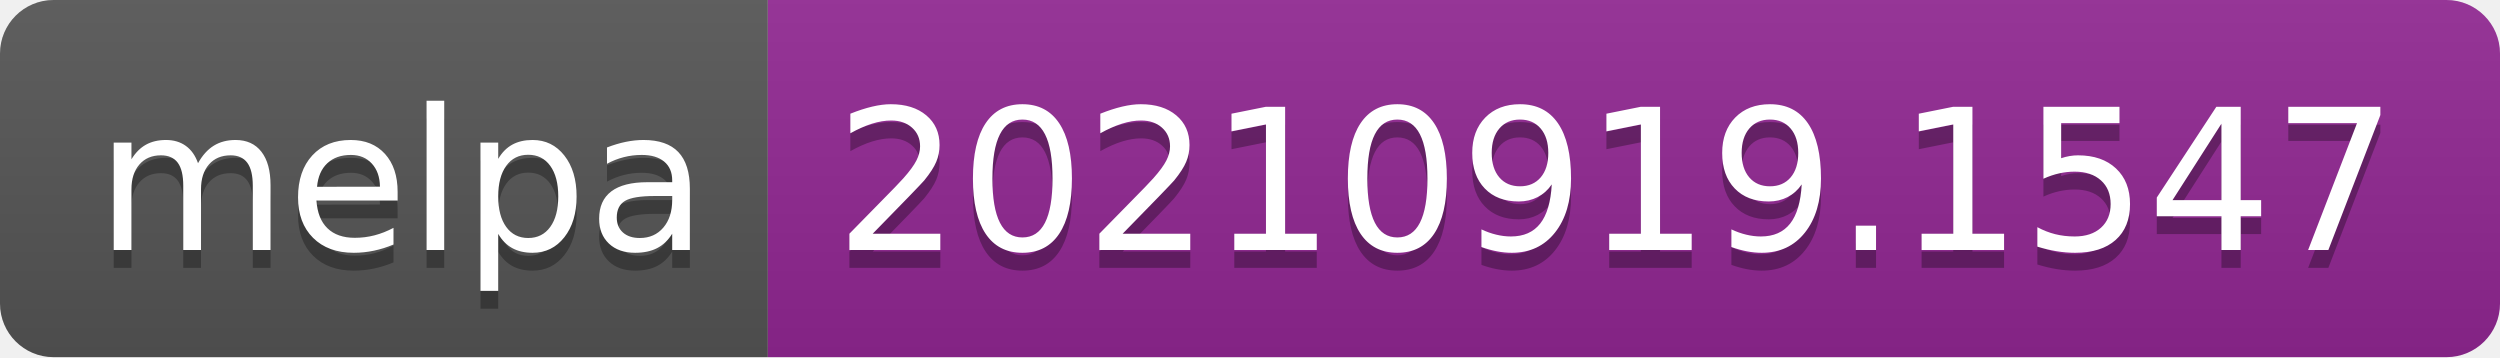
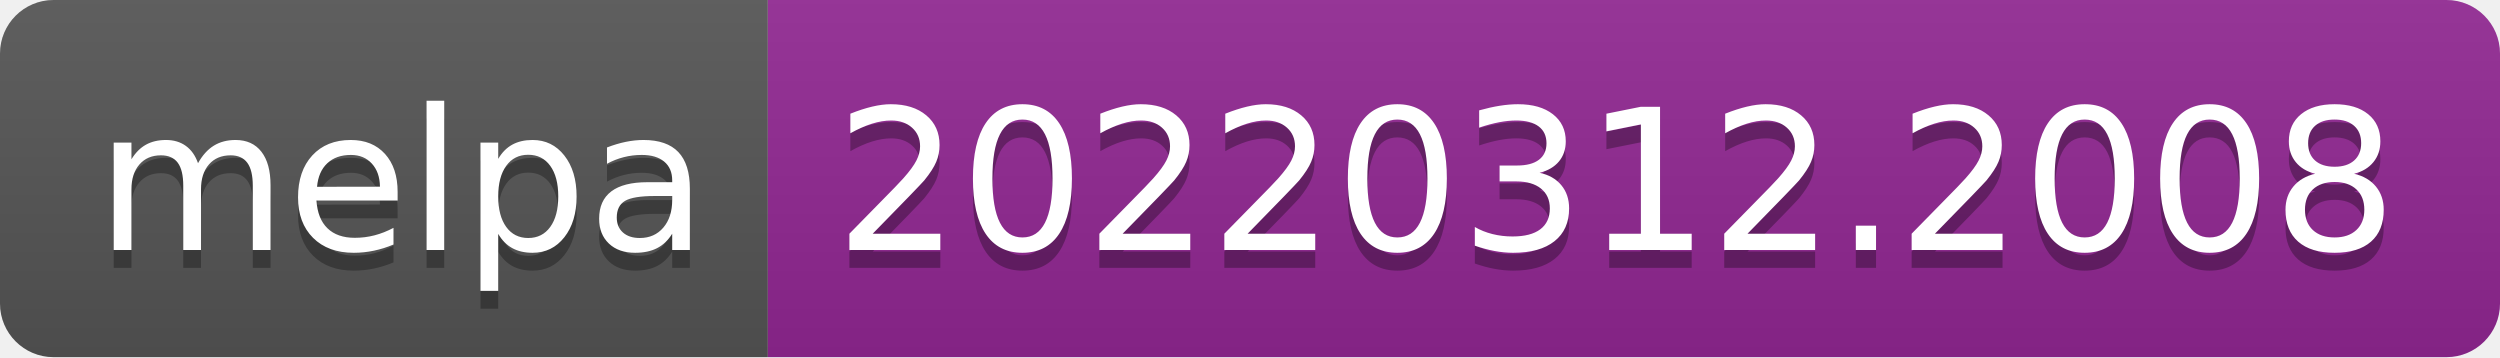
- <svg xmlns="http://www.w3.org/2000/svg" width="140" height="20" role="img" aria-label="melpa: 20210919.1547">
+ <svg xmlns="http://www.w3.org/2000/svg" width="140" height="20" role="img" aria-label="melpa: 20220312.2008">
  <linearGradient id="s" x2="0" y2="100%">
    <stop offset="0" stop-color="#bbb" stop-opacity=".1" />
    <stop offset="1" stop-opacity=".1" />
  </linearGradient>
  <clipPath id="r">
    <rect width="140" height="20" rx="3" fill="#fff" />
  </clipPath>
  <g clip-path="url(#r)">
    <rect width="43" height="20" fill="#555" />
    <rect x="43" width="97" height="20" fill="#922793" />
    <rect width="140" height="20" fill="url(#s)" />
  </g>
  <g fill="#fff" text-anchor="middle" font-family="Verdana,Geneva,DejaVu Sans,sans-serif" text-rendering="geometricPrecision" font-size="110">
    <text aria-hidden="true" x="225" y="150" fill="#010101" fill-opacity=".3" transform="scale(.1)" textLength="330">melpa</text>
    <text x="225" y="140" transform="scale(.1)" fill="#fff" textLength="330">melpa</text>
-     <text aria-hidden="true" x="905" y="150" fill="#010101" fill-opacity=".3" transform="scale(.1)" textLength="870">20210919.1547</text>
-     <text x="905" y="140" transform="scale(.1)" fill="#fff" textLength="870">20210919.1547</text>
+     <text aria-hidden="true" x="905" y="150" fill="#010101" fill-opacity=".3" transform="scale(.1)" textLength="870">20220312.2008</text>
+     <text x="905" y="140" transform="scale(.1)" fill="#fff" textLength="870">20220312.2008</text>
  </g>
</svg>
